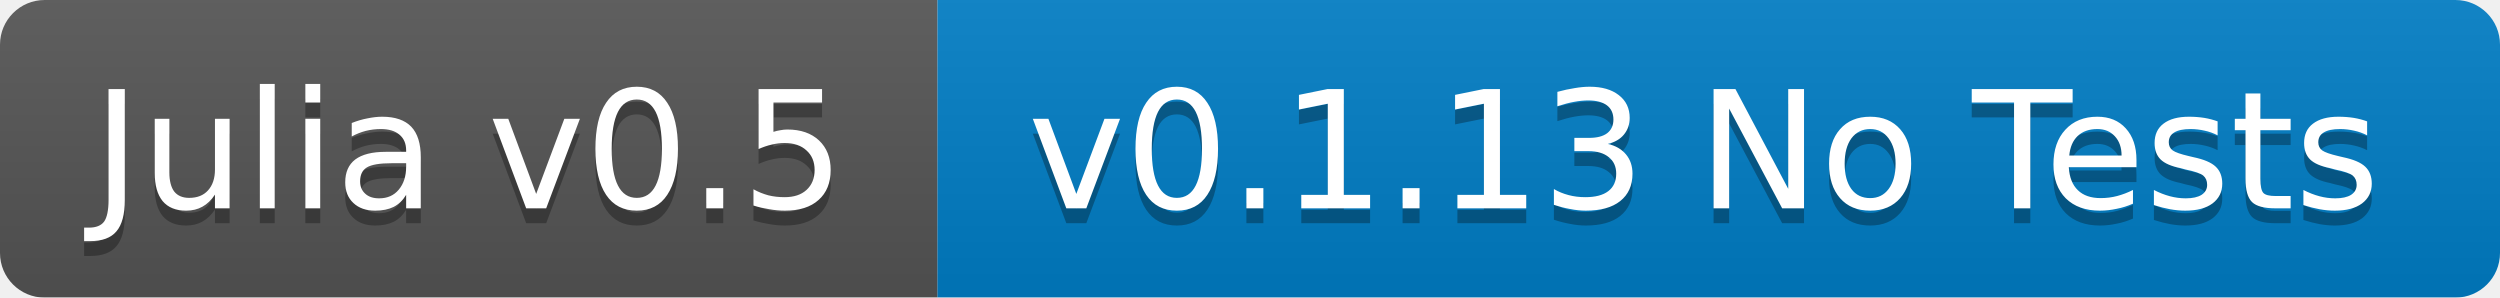
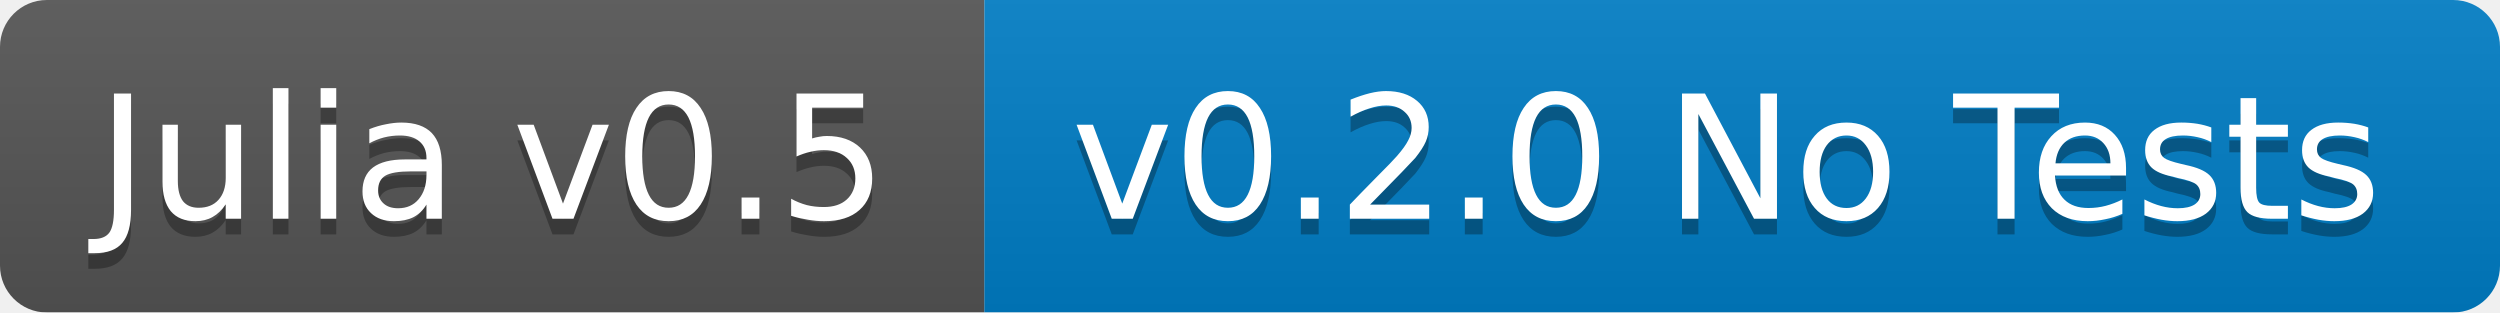
- <svg xmlns="http://www.w3.org/2000/svg" width="168" height="20">
+ <svg xmlns="http://www.w3.org/2000/svg" width="160" height="20">
  <linearGradient id="b" x2="0" y2="100%">
    <stop offset="0" stop-color="#bbb" stop-opacity=".1" />
    <stop offset="1" stop-opacity=".1" />
  </linearGradient>
  <mask id="a">
-     <rect width="168" height="20" rx="3" fill="#fff" />
+     <rect width="160" height="20" rx="3" fill="#fff" />
  </mask>
  <g mask="url(#a)">
    <path fill="#555" d="M0 0h63v20H0z" />
-     <path fill="#007ec6" d="M63 0h105v20H63z" />
-     <path fill="url(#b)" d="M0 0h168v20H0z" />
+     <path fill="#007ec6" d="M63 0h97v20H63z" />
+     <path fill="url(#b)" d="M0 0h160v20H0z" />
  </g>
  <g fill="#fff" text-anchor="middle" font-family="DejaVu Sans,Verdana,Geneva,sans-serif" font-size="11">
    <text x="31.5" y="15" fill="#010101" fill-opacity=".3">Julia v0.5</text>
    <text x="31.5" y="14">Julia v0.5</text>
-     <text x="114.5" y="15" fill="#010101" fill-opacity=".3">v0.1.13 No Tests</text>
-     <text x="114.5" y="14">v0.1.13 No Tests</text>
+     <text x="110.5" y="15" fill="#010101" fill-opacity=".3">v0.2.0 No Tests</text>
+     <text x="110.5" y="14">v0.2.0 No Tests</text>
  </g>
</svg>
